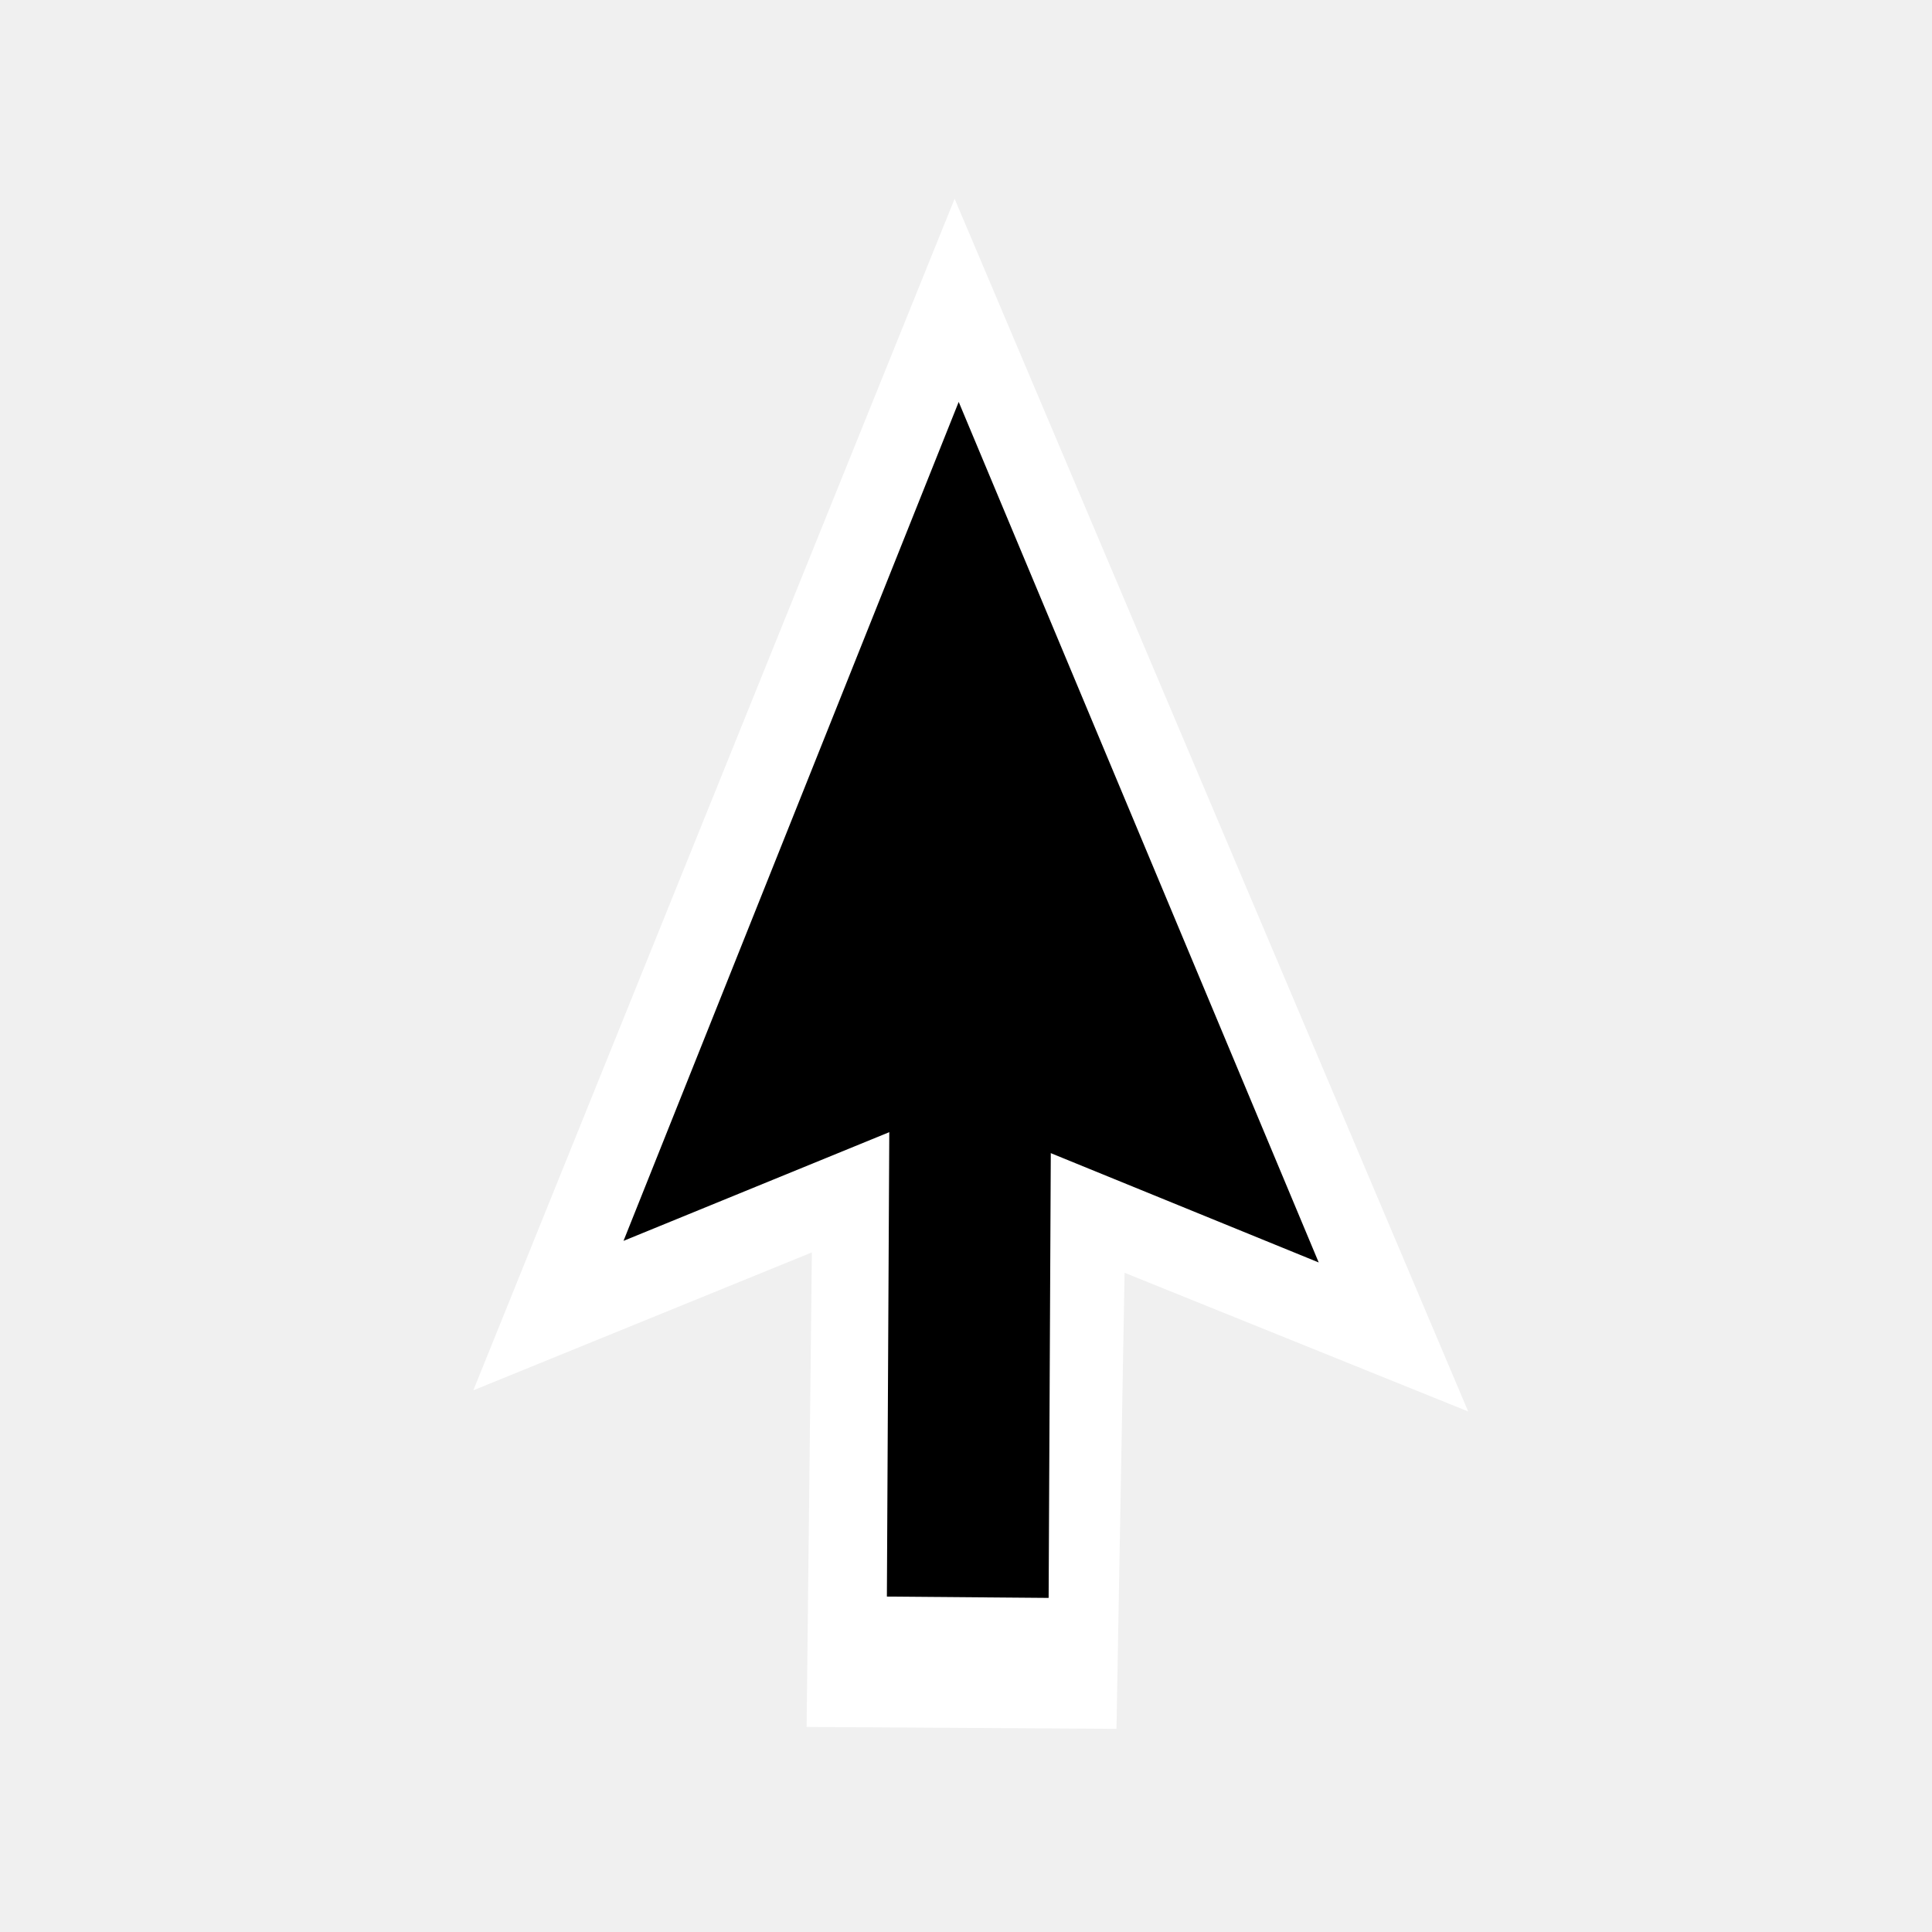
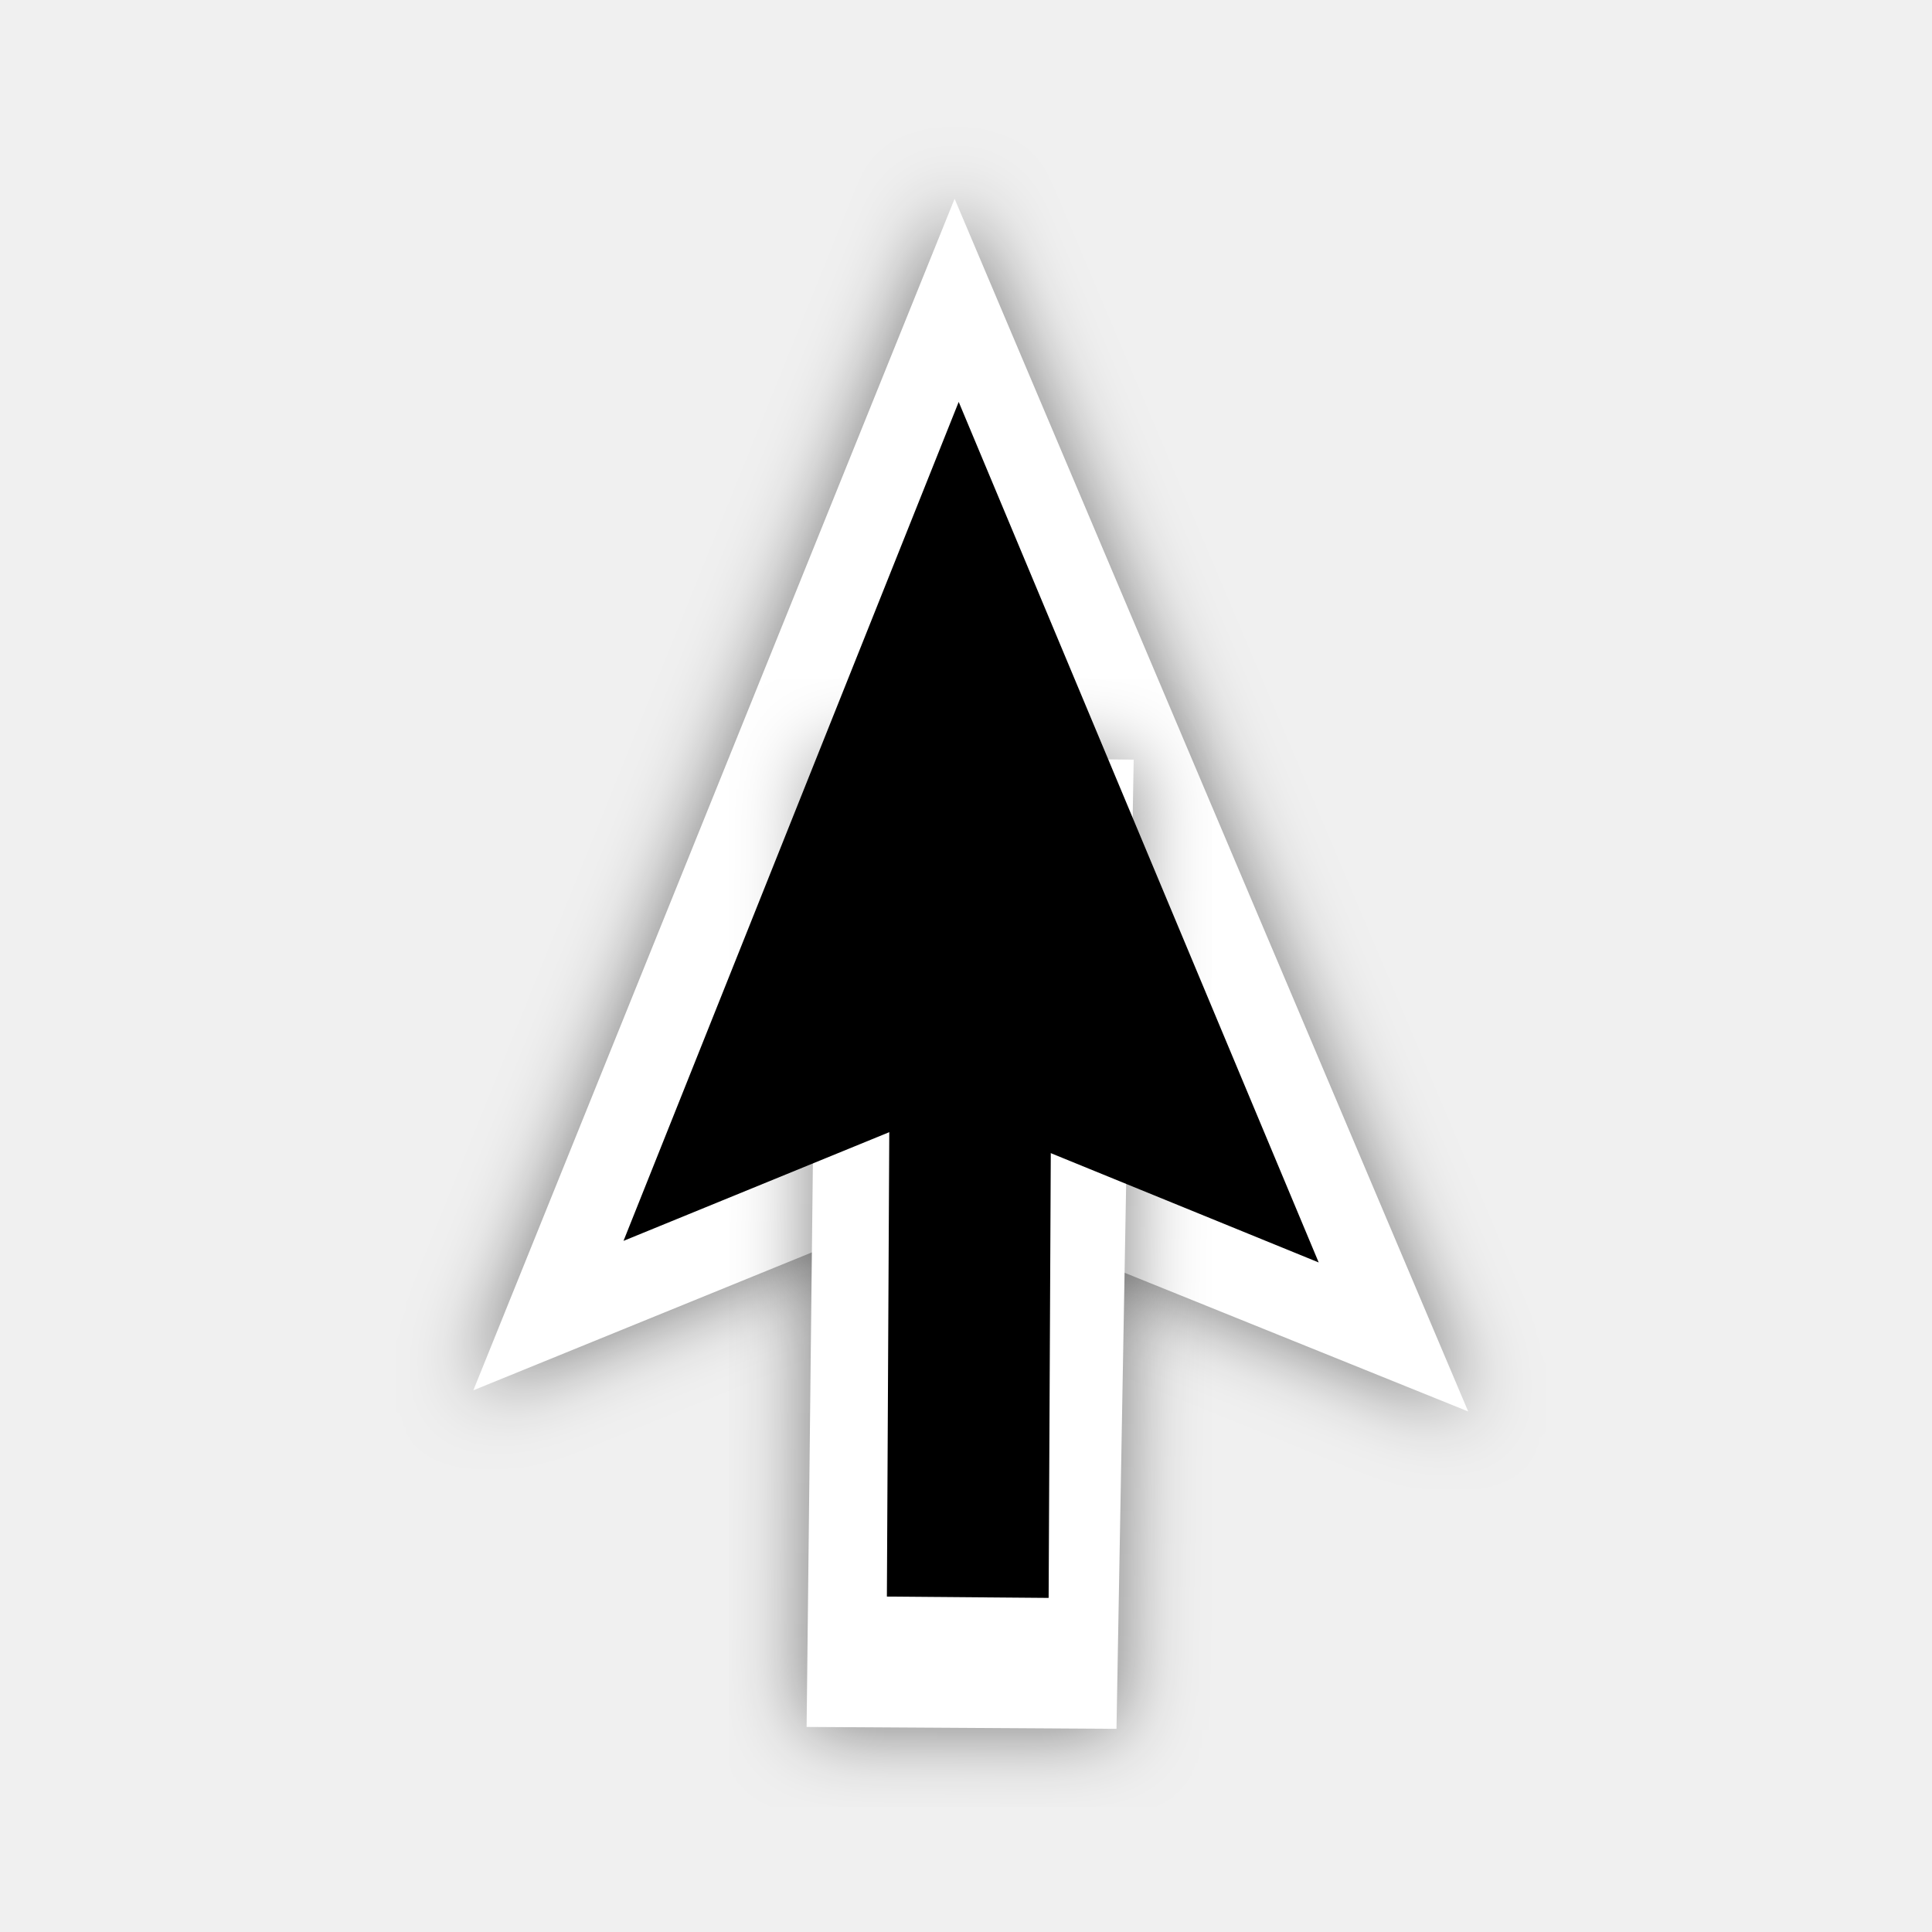
<svg xmlns="http://www.w3.org/2000/svg" width="200" height="200" viewBox="0 0 200 200" fill="none">
-   <g opacity="0.01">
-     <path opacity="0.01" d="M200 0H0V200H200V0Z" fill="white" />
+   <g filter="url(#filter0_d)">
+     <path fill-rule="evenodd" clip-rule="evenodd" d="M49 143.925L98.821 20.578L151.986 146.114L99.737 125.026L96.185 124.703L49 143.925Z" fill="white" />
  </g>
-   <path fill-rule="evenodd" clip-rule="evenodd" d="M49 143.925L98.821 20.578L151.986 146.114L99.737 125.026L96.185 124.703L49 143.925Z" fill="white" />
-   <path fill-rule="evenodd" clip-rule="evenodd" d="M115.578 178.968L83.5 178.774L84.615 78.315L117.36 78.64L115.578 178.968Z" fill="white" />
-   <path fill-rule="evenodd" clip-rule="evenodd" d="M108.554 165.415L91.81 165.277L92.147 100L108.871 100.121L108.554 165.415Z" fill="black" />
-   <path fill-rule="evenodd" clip-rule="evenodd" d="M99.244 41.605L64.546 128.454L96.214 115.502L99.929 115.763L136.512 130.69L99.244 41.605Z" fill="black" />
+   <g filter="url(#filter1_d)">
+     <path fill-rule="evenodd" clip-rule="evenodd" d="M115.578 178.968L83.5 178.774L84.615 78.315L117.36 78.64L115.578 178.968Z" fill="white" />
+   </g>
+   <path fill-rule="evenodd" clip-rule="evenodd" d="M108.554 165.415L91.81 165.277L92.146 100.001L108.87 100.121L108.554 165.415Z" fill="black" />
+   <path fill-rule="evenodd" clip-rule="evenodd" d="M99.244 41.605L64.545 128.455L96.214 115.502L99.929 115.763L136.511 130.69L99.244 41.605Z" fill="black" />
+   <defs>
+     <filter id="filter0_d" x="41" y="12.578" width="118.986" height="141.535" filterUnits="userSpaceOnUse" color-interpolation-filters="sRGB">
+       <feFlood flood-opacity="0" result="BackgroundImageFix" />
+       <feColorMatrix in="SourceAlpha" type="matrix" values="0 0 0 0 0 0 0 0 0 0 0 0 0 0 0 0 0 0 127 0" />
+       <feOffset />
+       <feGaussianBlur stdDeviation="4" />
+       <feColorMatrix type="matrix" values="0 0 0 0 0 0 0 0 0 0 0 0 0 0 0 0 0 0 0.5 0" />
+       <feBlend mode="normal" in2="BackgroundImageFix" result="effect1_dropShadow" />
+       <feBlend mode="normal" in="SourceGraphic" in2="effect1_dropShadow" result="shape" />
+     </filter>
+     <filter id="filter1_d" x="75.5" y="70.315" width="49.86" height="116.653" filterUnits="userSpaceOnUse" color-interpolation-filters="sRGB">
+       <feFlood flood-opacity="0" result="BackgroundImageFix" />
+       <feColorMatrix in="SourceAlpha" type="matrix" values="0 0 0 0 0 0 0 0 0 0 0 0 0 0 0 0 0 0 127 0" />
+       <feOffset />
+       <feGaussianBlur stdDeviation="4" />
+       <feColorMatrix type="matrix" values="0 0 0 0 0 0 0 0 0 0 0 0 0 0 0 0 0 0 0.5 0" />
+       <feBlend mode="normal" in2="BackgroundImageFix" result="effect1_dropShadow" />
+       <feBlend mode="normal" in="SourceGraphic" in2="effect1_dropShadow" result="shape" />
+     </filter>
+   </defs>
</svg>
